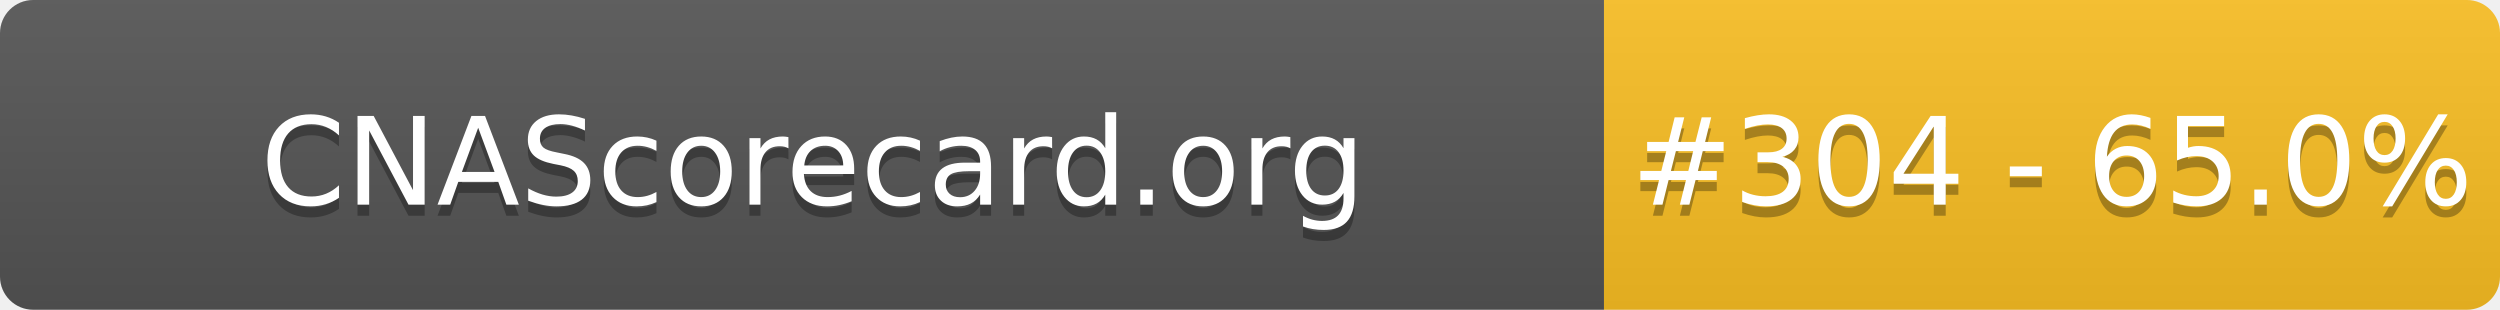
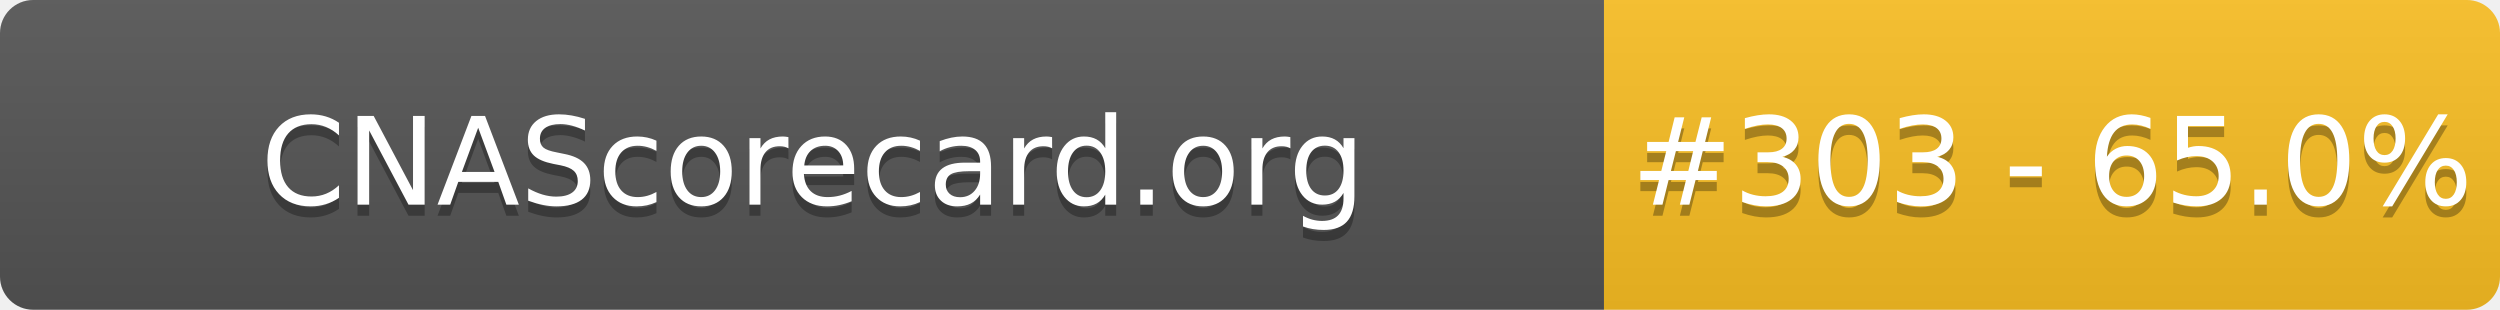
- <svg xmlns="http://www.w3.org/2000/svg" width="226" height="28" role="img" aria-label="CNAScorecard.org: #304 - 65.0%">
+ <svg xmlns="http://www.w3.org/2000/svg" width="226" height="28" role="img" aria-label="CNAScorecard.org: #303 - 65.0%">
  <linearGradient id="s" x2="0" y2="100%">
    <stop offset="0" stop-color="#bbb" stop-opacity=".1" />
    <stop offset="1" stop-opacity=".1" />
  </linearGradient>
  <clipPath id="r">
    <rect width="226" height="28" rx="3" fill="#fff" />
  </clipPath>
  <g clip-path="url(#r)">
    <rect width="145" height="28" fill="#555" />
    <rect x="145" width="81" height="28" fill="#FBBF24" />
    <rect width="226" height="28" fill="url(#s)" />
  </g>
  <g fill="#fff" text-anchor="middle" font-family="Verdana,Geneva,DejaVu Sans,sans-serif" text-rendering="geometricPrecision" font-size="110">
    <text aria-hidden="true" x="735" y="195" fill="#010101" fill-opacity=".3" transform="scale(.1)" textLength="1350">CNAScorecard.org</text>
    <text x="735" y="185" transform="scale(.1)" fill="#fff" textLength="1350">CNAScorecard.org</text>
-     <text aria-hidden="true" x="1855" y="195" fill="#010101" fill-opacity=".3" transform="scale(.1)" textLength="660">#304 - 65.0%</text>
-     <text x="1855" y="185" transform="scale(.1)" fill="#fff" textLength="660">#304 - 65.0%</text>
+     <text aria-hidden="true" x="1855" y="195" fill="#010101" fill-opacity=".3" transform="scale(.1)" textLength="660">#303 - 65.0%</text>
+     <text x="1855" y="185" transform="scale(.1)" fill="#fff" textLength="660">#303 - 65.0%</text>
  </g>
</svg>
